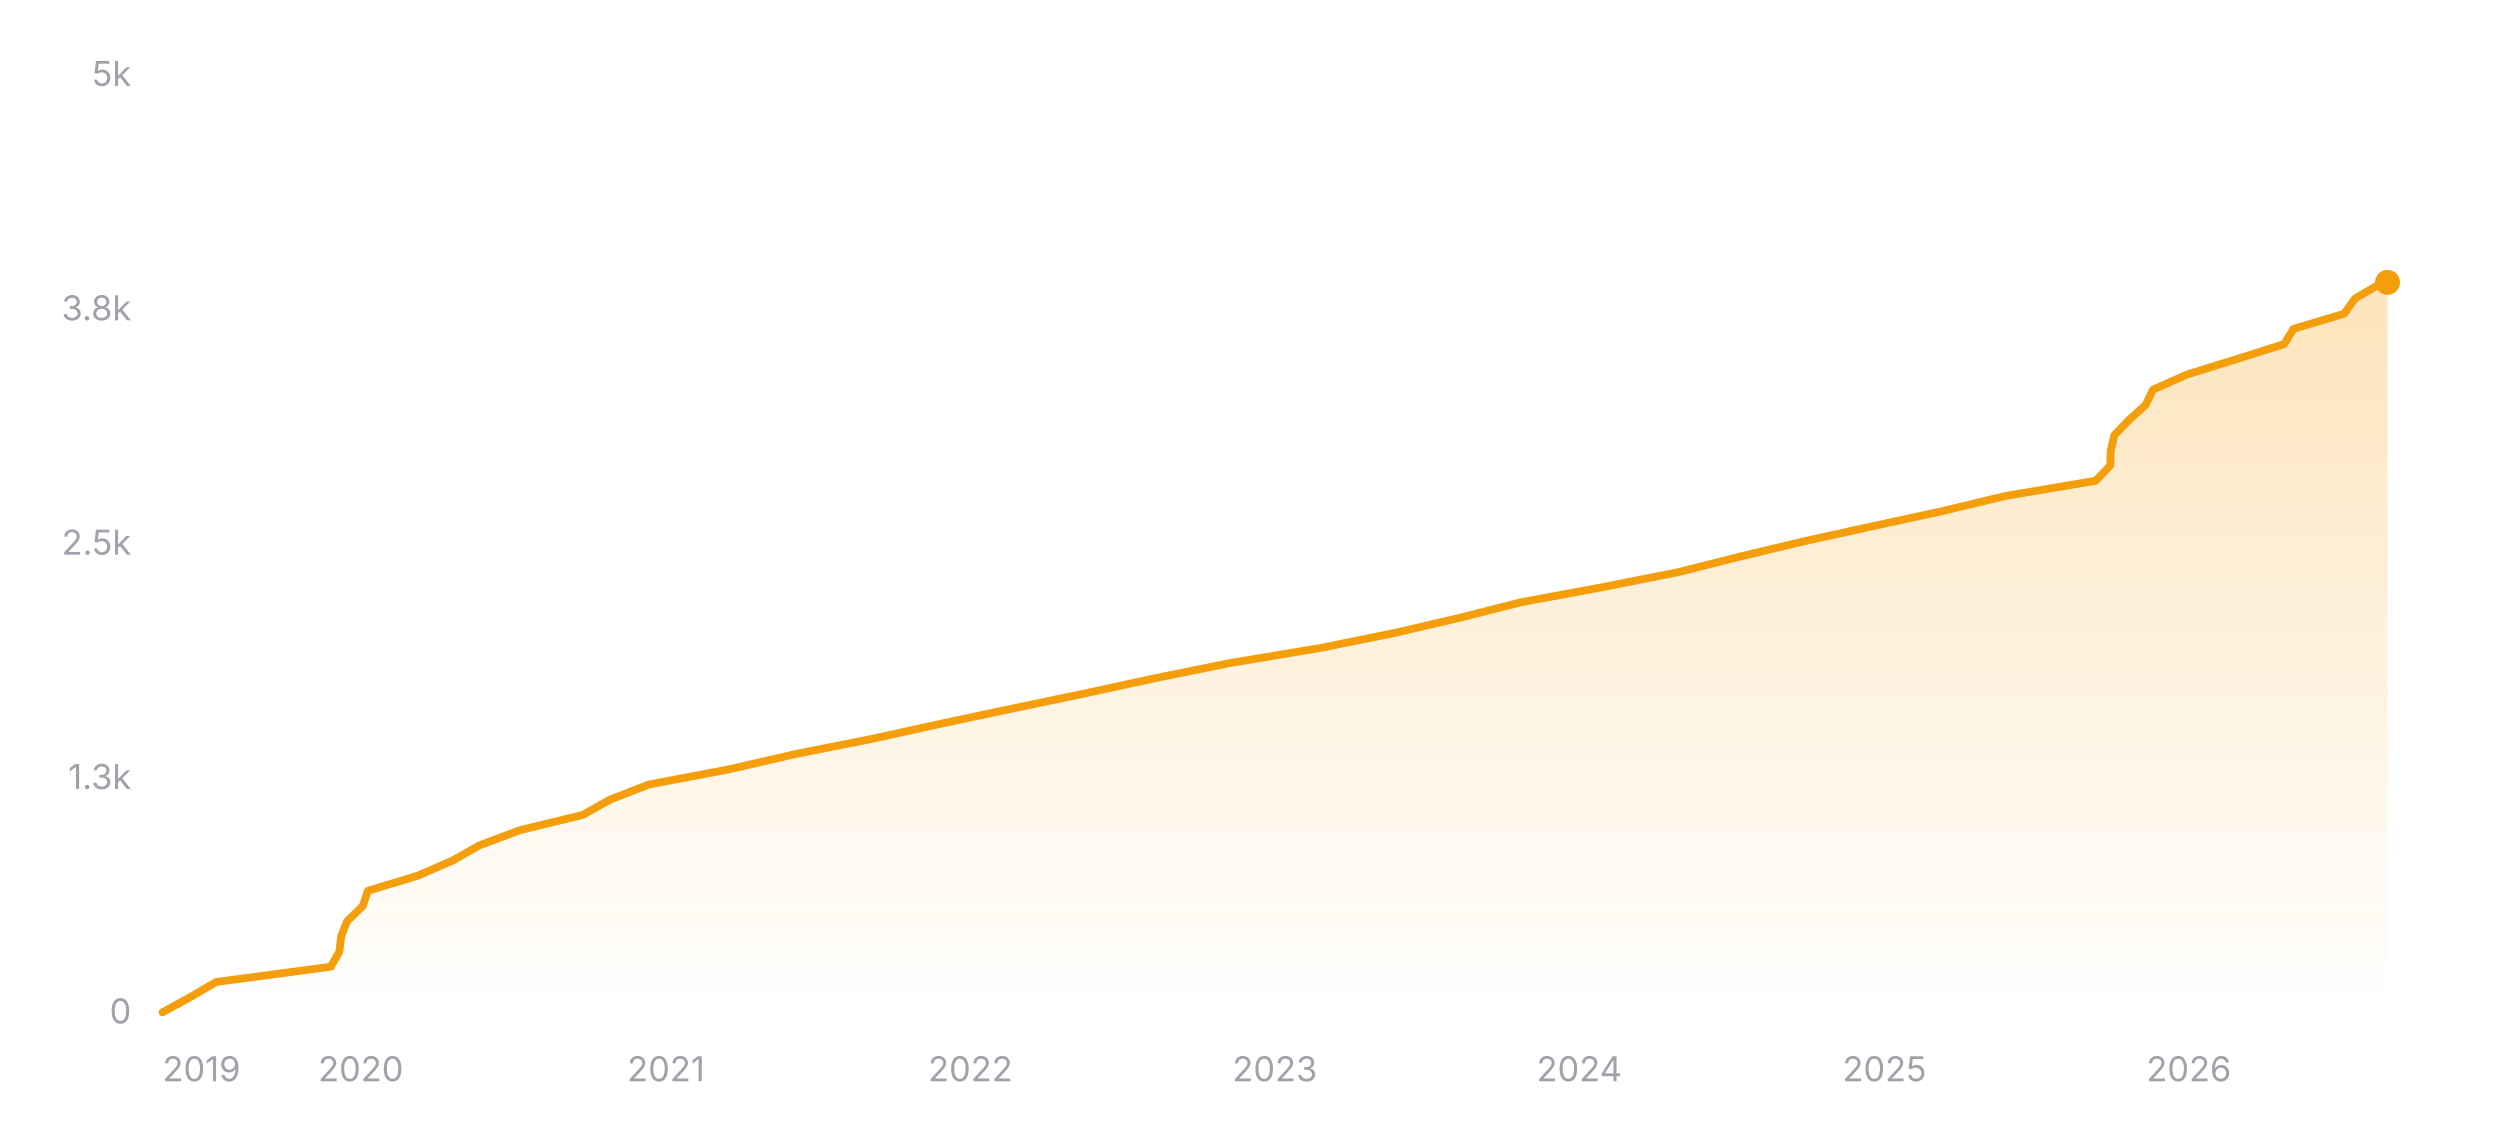
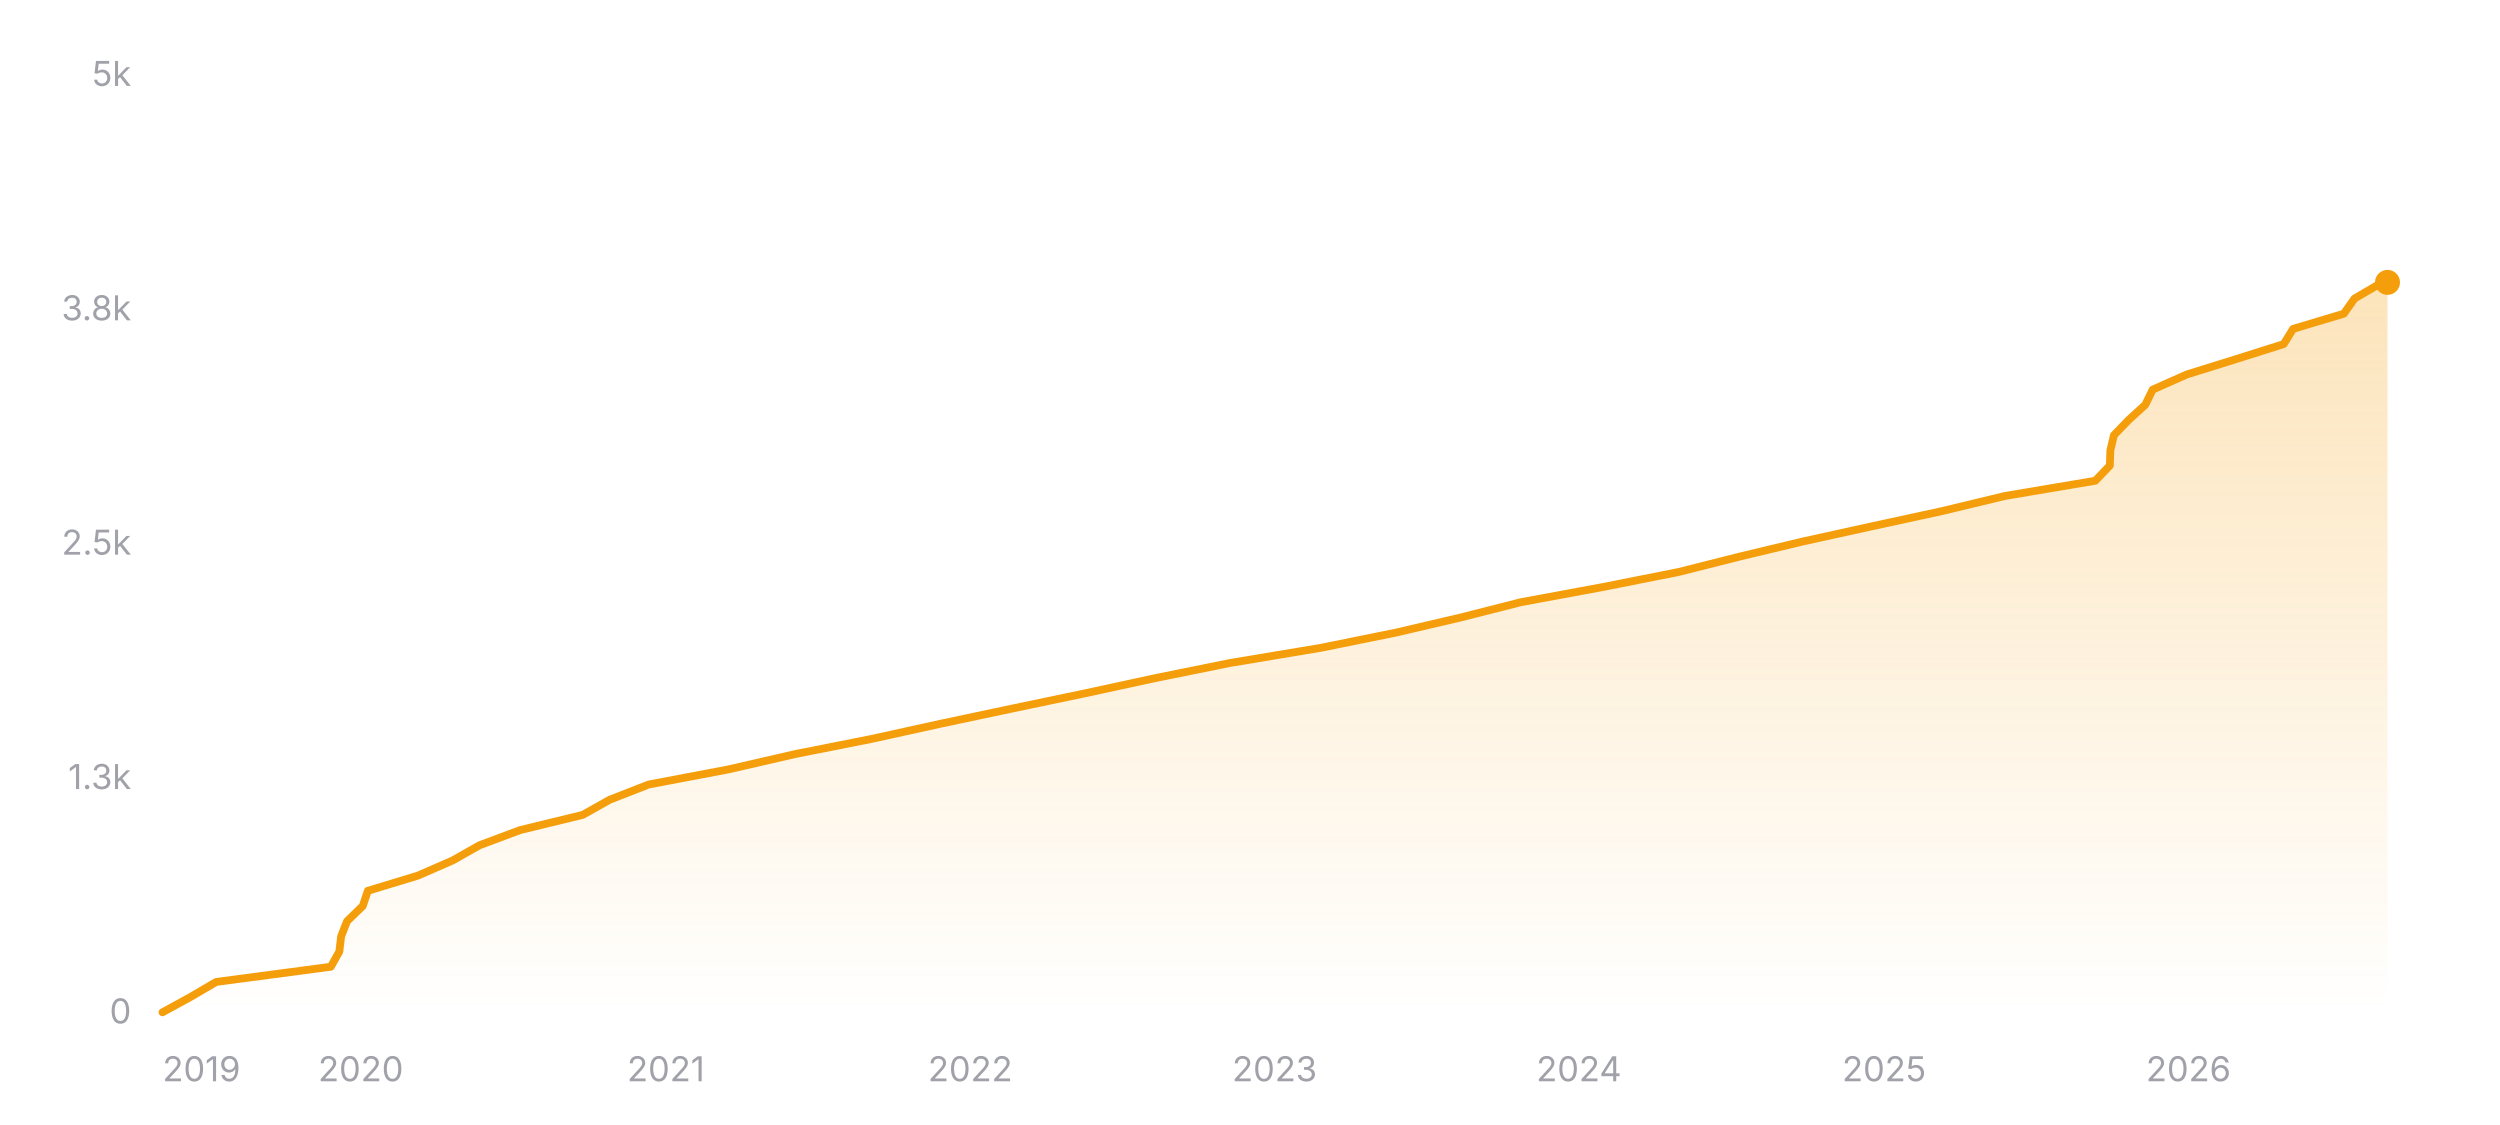
<svg xmlns="http://www.w3.org/2000/svg" width="800" height="360" viewBox="0 0 800 360" role="img" aria-label="Star history of nicejade/markdown-online-editor">
  <defs>
    <linearGradient id="area-dark" x1="0" y1="0" x2="0" y2="1">
      <stop offset="0%" stop-color="#f59e0b" stop-opacity="0.28" />
      <stop offset="100%" stop-color="#f59e0b" stop-opacity="0" />
    </linearGradient>
  </defs>
  <line x1="52" y1="324" x2="764" y2="324" stroke="rgba(255,255,255,0.12)" stroke-width="1" />
  <text x="42" y="327.5" text-anchor="end" font-size="11" fill="#a1a1aa" font-family="ui-sans-serif, system-ui, -apple-system, BlinkMacSystemFont, 'Segoe UI', sans-serif">0</text>
  <line x1="52" y1="249" x2="764" y2="249" stroke="rgba(255,255,255,0.12)" stroke-width="1" stroke-dasharray="3 3" />
  <text x="42" y="252.5" text-anchor="end" font-size="11" fill="#a1a1aa" font-family="ui-sans-serif, system-ui, -apple-system, BlinkMacSystemFont, 'Segoe UI', sans-serif">1.3k</text>
  <line x1="52" y1="174" x2="764" y2="174" stroke="rgba(255,255,255,0.12)" stroke-width="1" stroke-dasharray="3 3" />
  <text x="42" y="177.5" text-anchor="end" font-size="11" fill="#a1a1aa" font-family="ui-sans-serif, system-ui, -apple-system, BlinkMacSystemFont, 'Segoe UI', sans-serif">2.5k</text>
  <line x1="52" y1="99" x2="764" y2="99" stroke="rgba(255,255,255,0.12)" stroke-width="1" stroke-dasharray="3 3" />
  <text x="42" y="102.5" text-anchor="end" font-size="11" fill="#a1a1aa" font-family="ui-sans-serif, system-ui, -apple-system, BlinkMacSystemFont, 'Segoe UI', sans-serif">3.8k</text>
  <line x1="52" y1="24" x2="764" y2="24" stroke="rgba(255,255,255,0.12)" stroke-width="1" stroke-dasharray="3 3" />
  <text x="42" y="27.5" text-anchor="end" font-size="11" fill="#a1a1aa" font-family="ui-sans-serif, system-ui, -apple-system, BlinkMacSystemFont, 'Segoe UI', sans-serif">5k</text>
-   <polygon fill="url(#area-dark)" points="52,324 52,323.94 60.89,319.08 69.18,314.22 105.87,309.36 108.6,304.5 109.17,299.64 111.08,294.78 116.09,289.92 117.72,285.06 133.73,280.2 144.88,275.34 153.47,270.48 166.49,265.62 186.5,260.76 195.15,255.9 207.62,251.04 233.27,246.18 254.4,241.32 278.91,236.46 301.02,231.6 323.93,226.74 347.19,221.88 369.62,217.02 393.65,212.16 422.75,207.3 446.74,202.44 467.58,197.58 486.69,192.72 512.95,187.86 537.43,183 556.66,178.14 576.98,173.28 599.1,168.42 621.51,163.56 641.73,158.7 670.62,153.84 675.27,148.98 675.44,144.12 676.58,139.26 681.27,134.4 686.61,129.54 688.99,124.68 699.93,119.82 715.55,114.96 730.93,110.1 733.92,105.24 750.16,100.38 753.6,95.52 761.94,90.66 764,90.36 764,90.36 764,324" />
-   <polyline fill="none" stroke="#f59e0b" stroke-width="2.5" stroke-linecap="round" stroke-linejoin="round" points="52,323.94 60.89,319.08 69.18,314.22 105.87,309.36 108.6,304.5 109.17,299.64 111.08,294.78 116.09,289.92 117.72,285.06 133.73,280.2 144.88,275.34 153.47,270.48 166.49,265.62 186.5,260.76 195.15,255.9 207.62,251.04 233.27,246.18 254.4,241.32 278.91,236.46 301.02,231.6 323.93,226.74 347.19,221.88 369.62,217.02 393.65,212.16 422.75,207.3 446.74,202.44 467.58,197.58 486.69,192.72 512.95,187.86 537.43,183 556.66,178.14 576.98,173.28 599.1,168.42 621.51,163.56 641.73,158.7 670.62,153.84 675.27,148.98 675.44,144.12 676.58,139.26 681.27,134.4 686.61,129.54 688.99,124.68 699.93,119.82 715.55,114.96 730.93,110.1 733.92,105.24 750.16,100.38 753.6,95.52 761.94,90.66 764,90.36 764,90.36" />
+   <polygon fill="url(#area-dark)" points="52,324 52,323.94 60.89,319.08 69.18,314.22 105.86,309.36 108.59,304.5 109.16,299.64 111.06,294.78 116.08,289.92 117.71,285.06 133.71,280.2 144.86,275.34 153.45,270.48 166.46,265.62 186.47,260.76 195.13,255.9 207.59,251.04 233.23,246.18 254.36,241.32 278.87,236.46 300.97,231.6 323.87,226.74 347.13,221.88 369.56,217.02 393.58,212.16 422.68,207.3 446.66,202.44 467.49,197.58 486.6,192.72 512.86,187.86 537.33,183 556.56,178.14 576.88,173.28 598.99,168.42 621.4,163.56 641.62,158.7 670.5,153.84 675.15,148.98 675.31,144.12 676.46,139.26 681.15,134.4 686.48,129.54 688.86,124.68 699.8,119.82 715.42,114.96 730.79,110.1 733.79,105.24 750.02,100.38 753.46,95.52 761.8,90.66 763.86,90.36 764,90.36 764,324" />
+   <polyline fill="none" stroke="#f59e0b" stroke-width="2.5" stroke-linecap="round" stroke-linejoin="round" points="52,323.94 60.89,319.08 69.18,314.22 105.86,309.36 108.59,304.5 109.16,299.64 111.06,294.78 116.08,289.92 117.71,285.06 133.71,280.2 144.86,275.34 153.45,270.48 166.46,265.62 186.47,260.76 195.13,255.9 207.59,251.04 233.23,246.18 254.36,241.32 278.87,236.46 300.97,231.6 323.87,226.74 347.13,221.88 369.56,217.02 393.58,212.16 422.68,207.3 446.66,202.44 467.49,197.58 486.6,192.72 512.86,187.86 537.33,183 556.56,178.14 576.88,173.28 598.99,168.42 621.4,163.56 641.62,158.7 670.5,153.84 675.15,148.98 675.31,144.12 676.46,139.26 681.15,134.4 686.48,129.54 688.86,124.68 699.8,119.82 715.42,114.96 730.79,110.1 733.79,105.24 750.02,100.38 753.46,95.52 761.8,90.66 763.86,90.36 764,90.36" />
  <circle cx="764" cy="90.36" r="4" fill="#f59e0b" />
  <text x="52" y="346" text-anchor="start" font-size="11" fill="#a1a1aa" font-family="ui-sans-serif, system-ui, -apple-system, BlinkMacSystemFont, 'Segoe UI', sans-serif">2019</text>
-   <text x="115.45" y="346" text-anchor="middle" font-size="11" fill="#a1a1aa" font-family="ui-sans-serif, system-ui, -apple-system, BlinkMacSystemFont, 'Segoe UI', sans-serif">2020</text>
-   <text x="213.12" y="346" text-anchor="middle" font-size="11" fill="#a1a1aa" font-family="ui-sans-serif, system-ui, -apple-system, BlinkMacSystemFont, 'Segoe UI', sans-serif">2021</text>
-   <text x="310.53" y="346" text-anchor="middle" font-size="11" fill="#a1a1aa" font-family="ui-sans-serif, system-ui, -apple-system, BlinkMacSystemFont, 'Segoe UI', sans-serif">2022</text>
-   <text x="407.94" y="346" text-anchor="middle" font-size="11" fill="#a1a1aa" font-family="ui-sans-serif, system-ui, -apple-system, BlinkMacSystemFont, 'Segoe UI', sans-serif">2023</text>
-   <text x="505.35" y="346" text-anchor="middle" font-size="11" fill="#a1a1aa" font-family="ui-sans-serif, system-ui, -apple-system, BlinkMacSystemFont, 'Segoe UI', sans-serif">2024</text>
-   <text x="603.03" y="346" text-anchor="middle" font-size="11" fill="#a1a1aa" font-family="ui-sans-serif, system-ui, -apple-system, BlinkMacSystemFont, 'Segoe UI', sans-serif">2025</text>
-   <text x="700.43" y="346" text-anchor="middle" font-size="11" fill="#a1a1aa" font-family="ui-sans-serif, system-ui, -apple-system, BlinkMacSystemFont, 'Segoe UI', sans-serif">2026</text>
+   <text x="115.44" y="346" text-anchor="middle" font-size="11" fill="#a1a1aa" font-family="ui-sans-serif, system-ui, -apple-system, BlinkMacSystemFont, 'Segoe UI', sans-serif">2020</text>
+   <text x="213.09" y="346" text-anchor="middle" font-size="11" fill="#a1a1aa" font-family="ui-sans-serif, system-ui, -apple-system, BlinkMacSystemFont, 'Segoe UI', sans-serif">2021</text>
+   <text x="310.48" y="346" text-anchor="middle" font-size="11" fill="#a1a1aa" font-family="ui-sans-serif, system-ui, -apple-system, BlinkMacSystemFont, 'Segoe UI', sans-serif">2022</text>
+   <text x="407.87" y="346" text-anchor="middle" font-size="11" fill="#a1a1aa" font-family="ui-sans-serif, system-ui, -apple-system, BlinkMacSystemFont, 'Segoe UI', sans-serif">2023</text>
+   <text x="505.26" y="346" text-anchor="middle" font-size="11" fill="#a1a1aa" font-family="ui-sans-serif, system-ui, -apple-system, BlinkMacSystemFont, 'Segoe UI', sans-serif">2024</text>
+   <text x="602.92" y="346" text-anchor="middle" font-size="11" fill="#a1a1aa" font-family="ui-sans-serif, system-ui, -apple-system, BlinkMacSystemFont, 'Segoe UI', sans-serif">2025</text>
+   <text x="700.3" y="346" text-anchor="middle" font-size="11" fill="#a1a1aa" font-family="ui-sans-serif, system-ui, -apple-system, BlinkMacSystemFont, 'Segoe UI', sans-serif">2026</text>
</svg>
